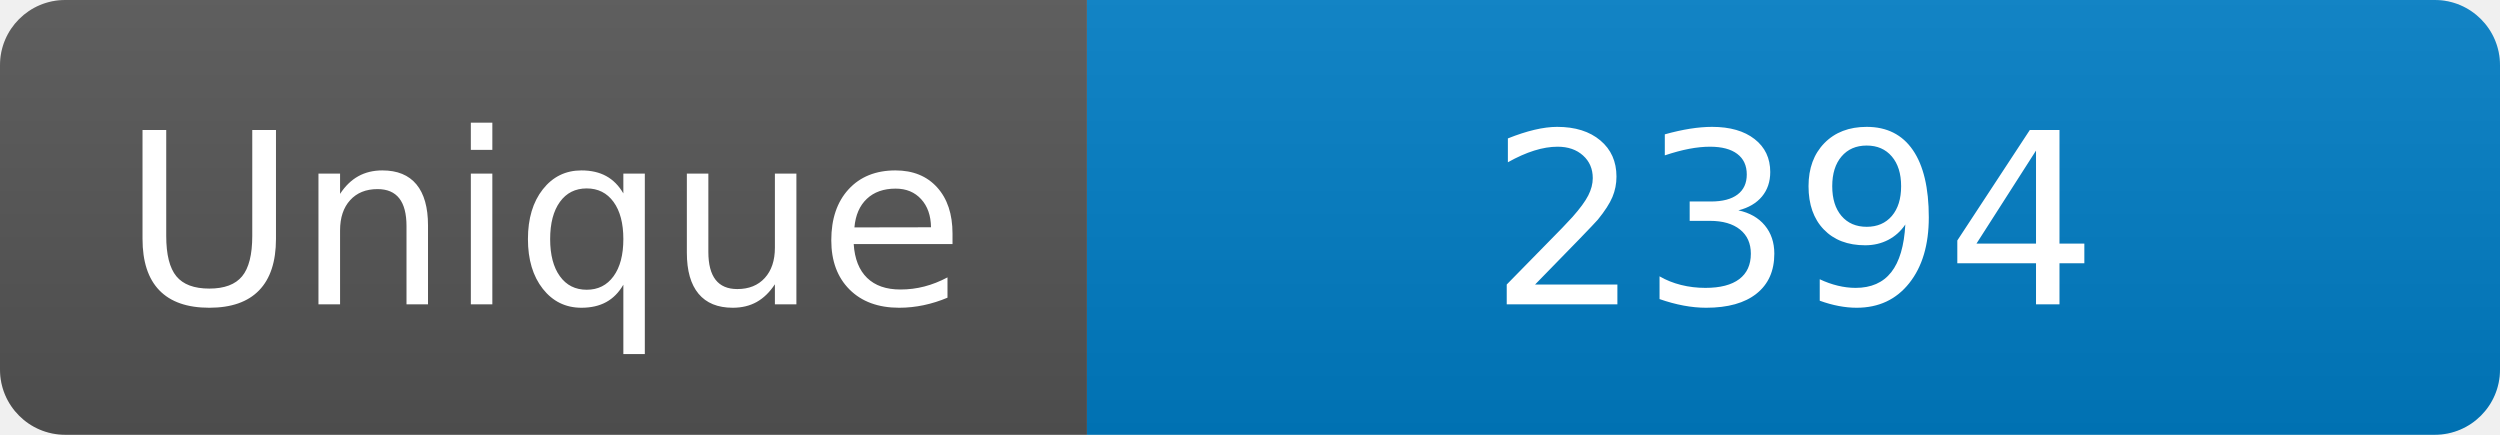
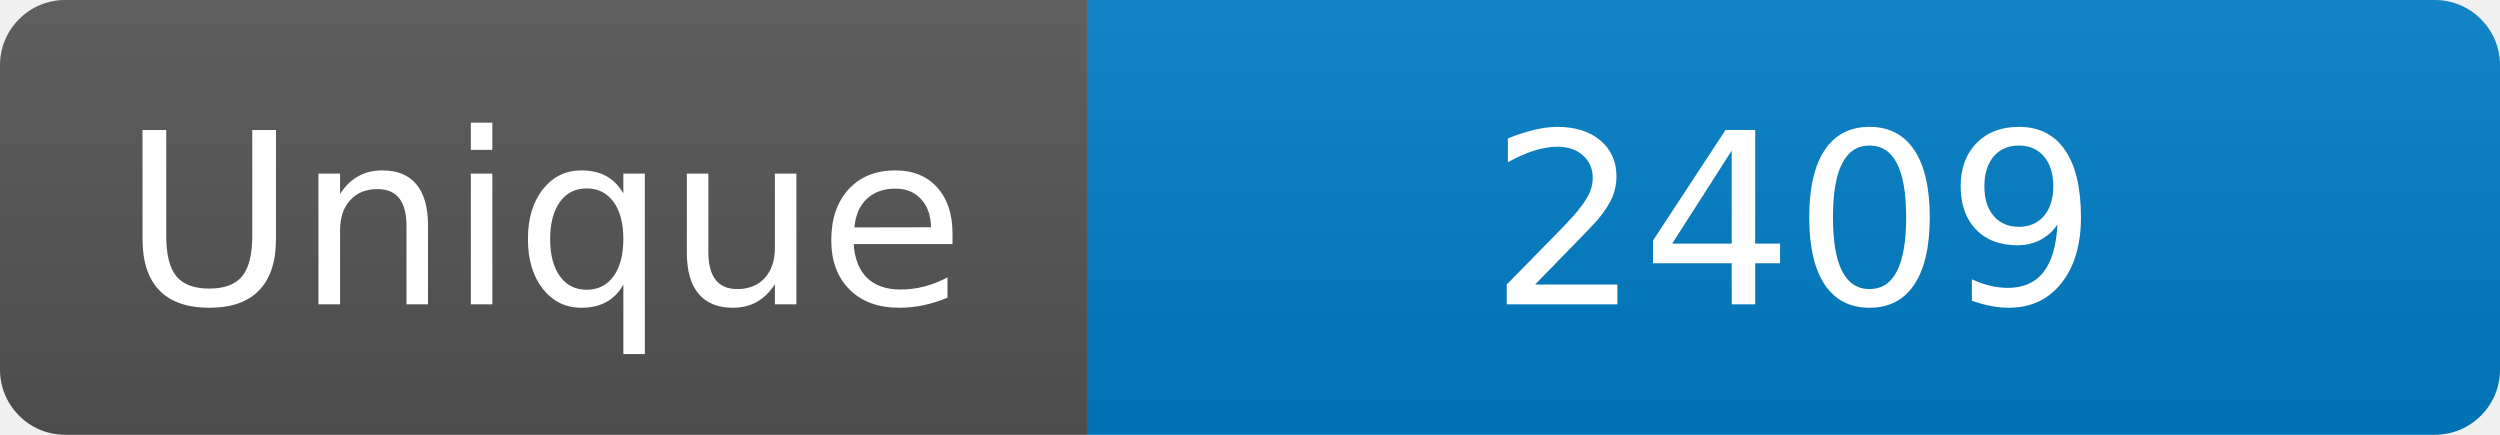
<svg xmlns="http://www.w3.org/2000/svg" width="115" height="20" role="img" aria-label="Maintained?: yes">
  <linearGradient id="s" x2="0" y2="100%">
    <stop offset="0" stop-color="#bbb" stop-opacity=".1" />
    <stop offset="1" stop-opacity=".1" />
  </linearGradient>
  <clipPath id="r">
    <rect width="115" height="20" rx="3" fill="#fff" />
  </clipPath>
  <g clip-path="url(#r)">
    <rect width="50" height="20" fill="#555" />
    <rect x="50" width="160" height="20" fill="#007ec6" />
    <rect width="115" height="20" fill="url(#s)" />
  </g>
  <g fill="#fff" text-anchor="middle" font-family="Verdana,Geneva,DejaVu Sans,sans-serif" font-size="110">
    <text x="250" y="140" transform="scale(.1)" fill="#fff">Unique</text>
-     <text x="825" y="140" transform="scale(.1)" fill="#fff">2394</text>
+     <text x="825" y="140" transform="scale(.1)" fill="#fff">2409</text>
  </g>
</svg>
